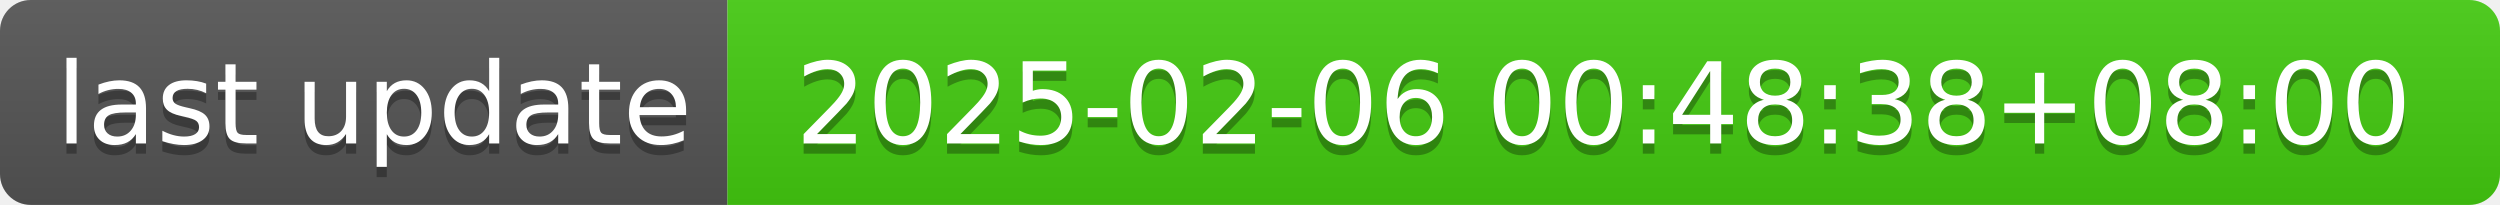
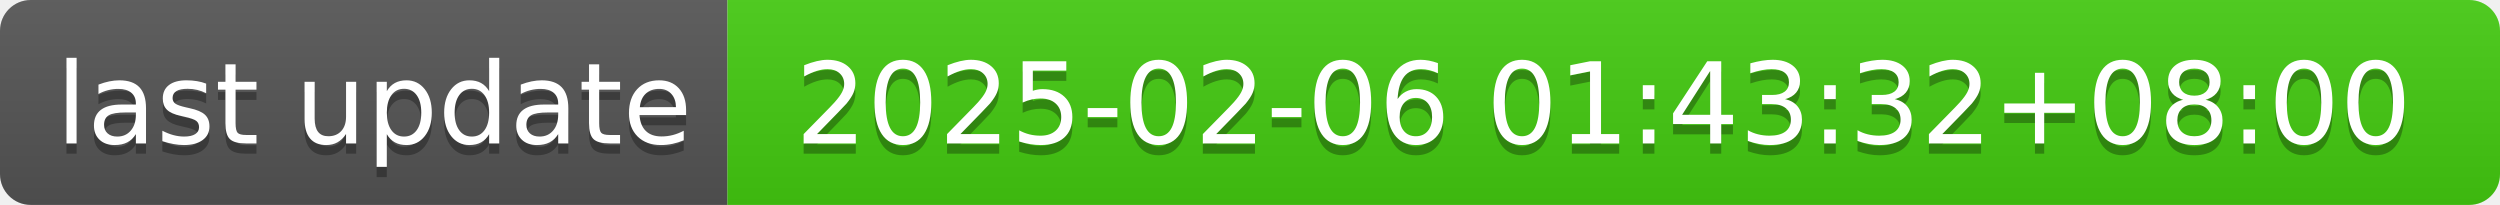
- <svg xmlns="http://www.w3.org/2000/svg" width="244" height="20" role="img" aria-label="last update: 2025-02-06 00:48:38+08:00">
+ <svg xmlns="http://www.w3.org/2000/svg" width="244" height="20" role="img" aria-label="last update: 2025-02-06 01:43:32+08:00">
  <linearGradient id="s" x2="0" y2="100%">
    <stop offset="0" stop-color="#bbb" stop-opacity=".1" />
    <stop offset="1" stop-opacity=".1" />
  </linearGradient>
  <clipPath id="r">
    <rect width="244" height="20" rx="3" fill="#fff" />
  </clipPath>
  <g clip-path="url(#r)">
    <rect width="71" height="20" fill="#555" />
    <rect x="71" width="173" height="20" fill="#4c1" />
    <rect width="244" height="20" fill="url(#s)" />
  </g>
  <g fill="#fff" text-anchor="middle" font-family="Verdana,Geneva,DejaVu Sans,sans-serif" text-rendering="geometricPrecision" font-size="110">
    <text aria-hidden="true" x="365" y="150" fill="#010101" fill-opacity=".3" transform="scale(.1)" textLength="610">last update</text>
    <text x="365" y="140" transform="scale(.1)" fill="#fff" textLength="610">last update</text>
-     <text aria-hidden="true" x="1565" y="150" fill="#010101" fill-opacity=".3" transform="scale(.1)" textLength="1630">2025-02-06 00:48:38+08:00</text>
-     <text x="1565" y="140" transform="scale(.1)" fill="#fff" textLength="1630">2025-02-06 00:48:38+08:00</text>
+     <text aria-hidden="true" x="1565" y="150" fill="#010101" fill-opacity=".3" transform="scale(.1)" textLength="1630">2025-02-06 01:43:32+08:00</text>
+     <text x="1565" y="140" transform="scale(.1)" fill="#fff" textLength="1630">2025-02-06 01:43:32+08:00</text>
  </g>
</svg>
